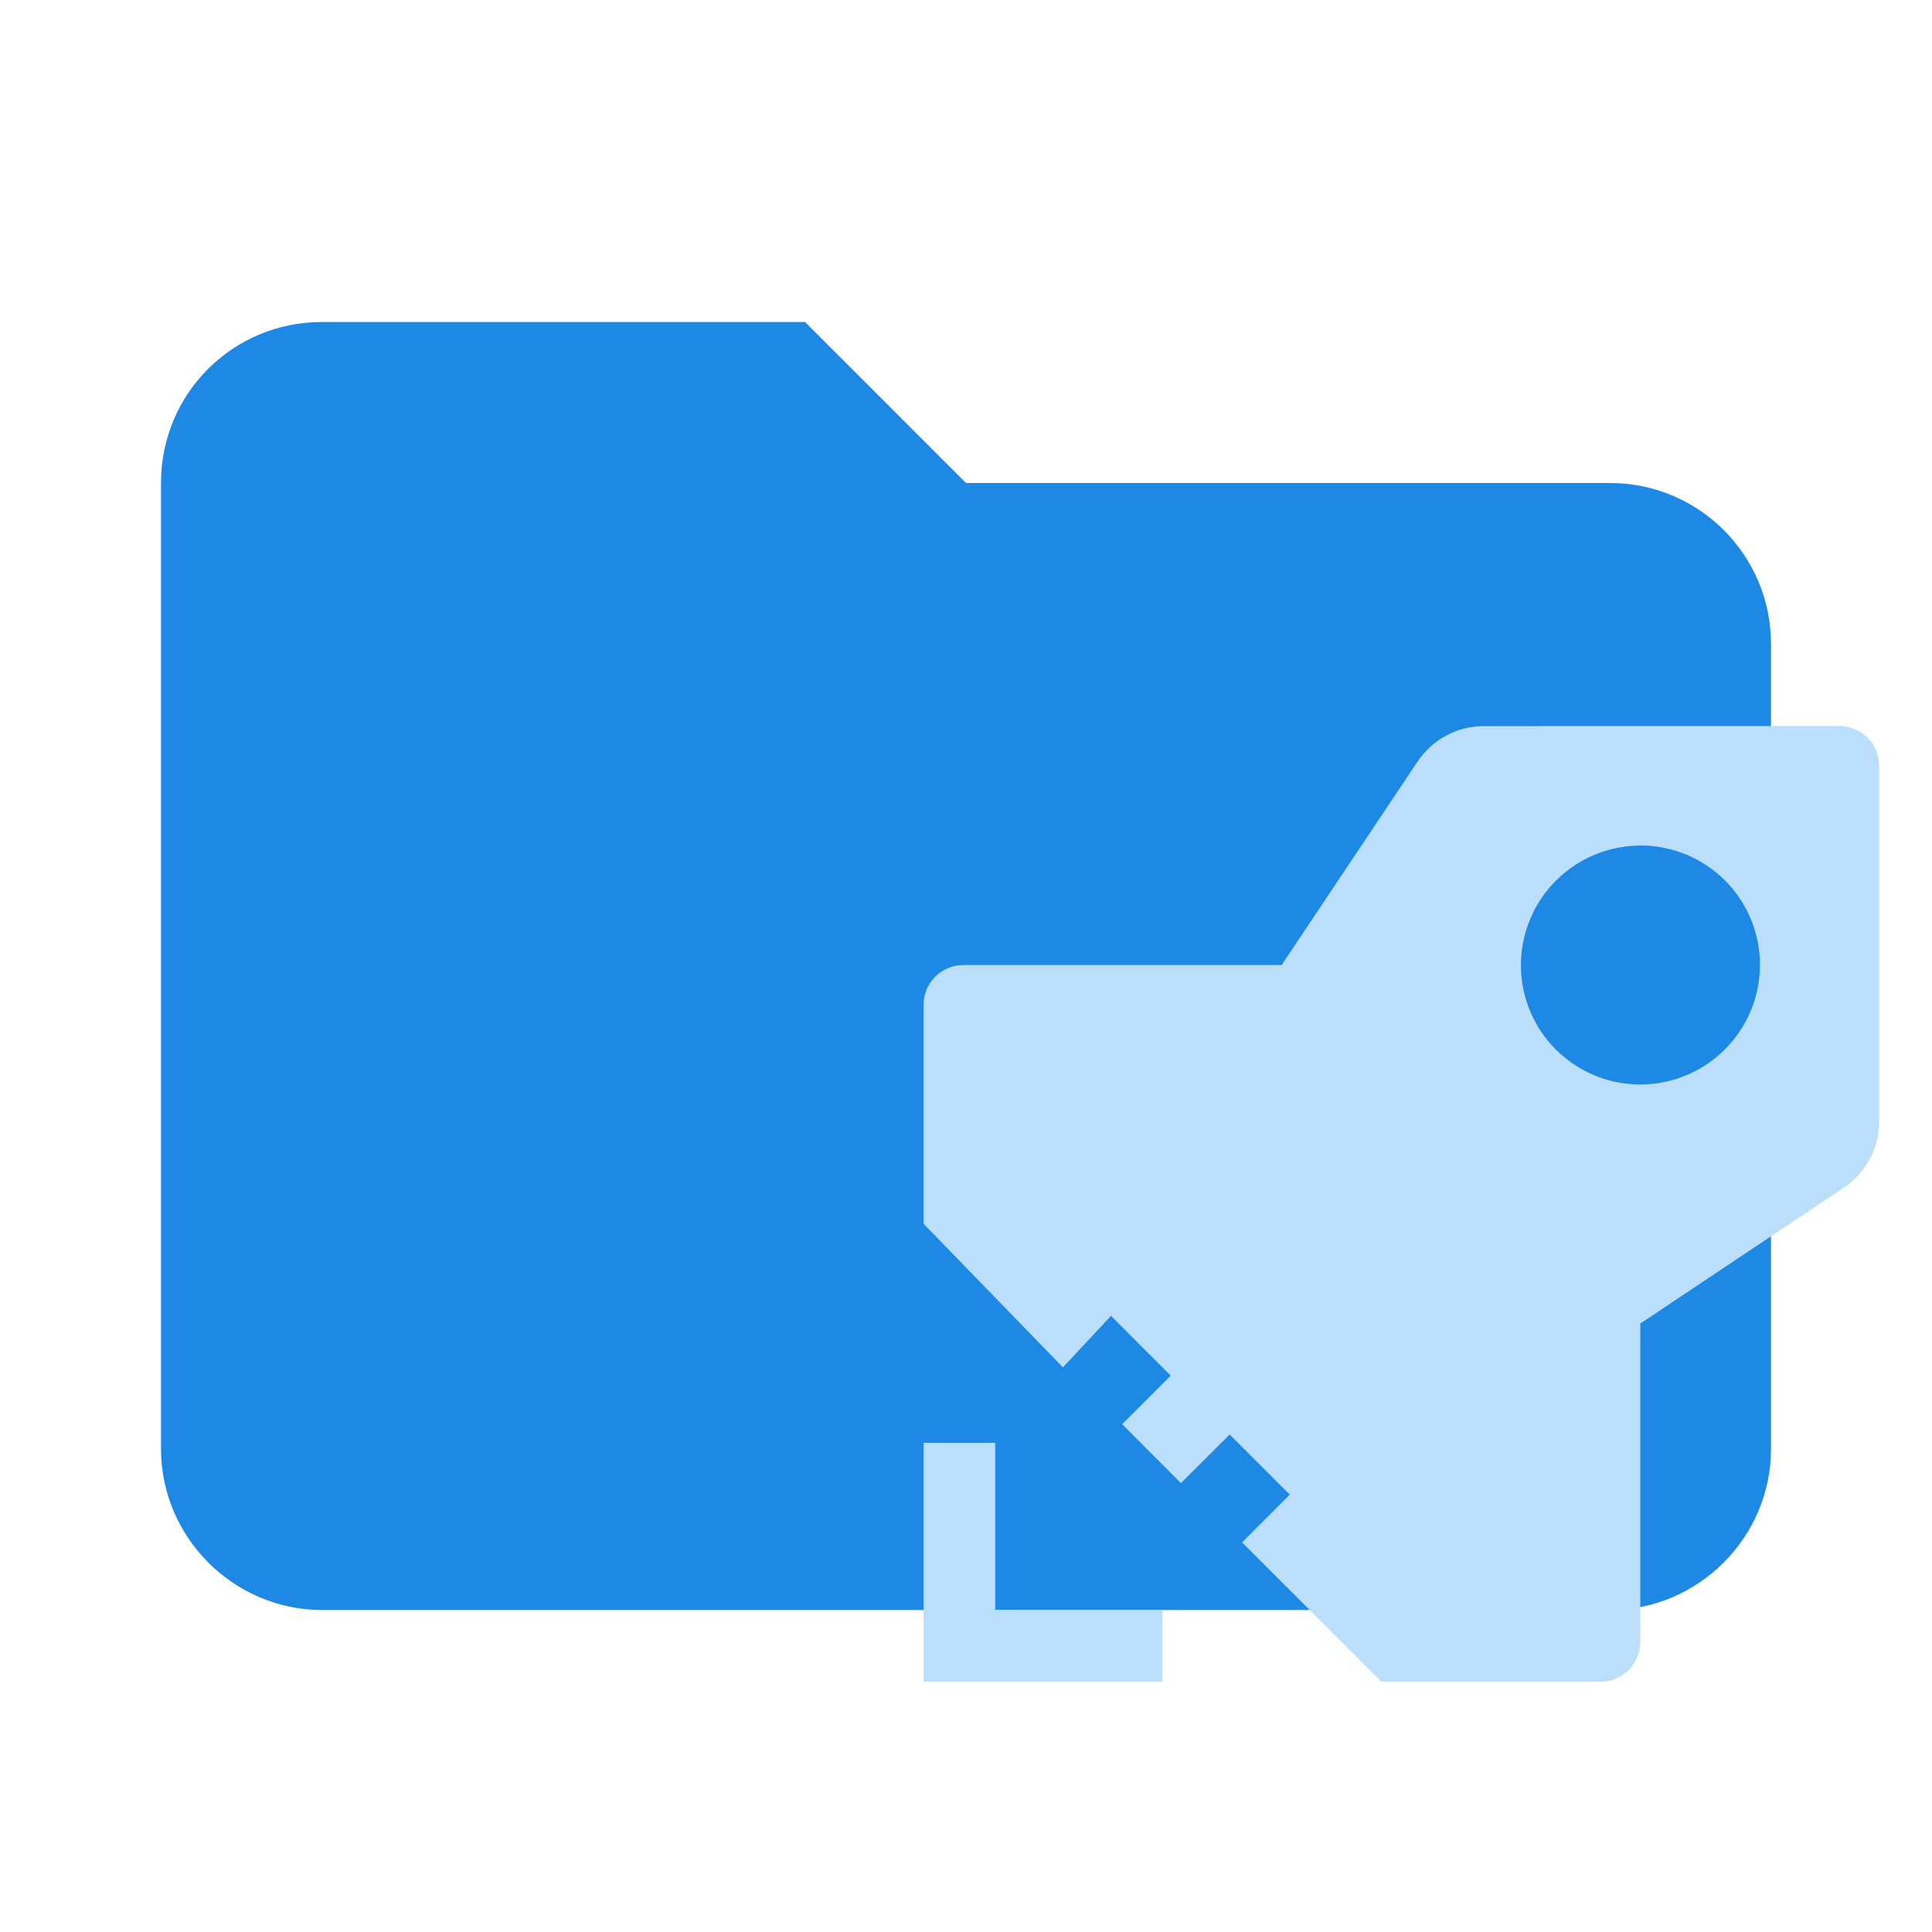
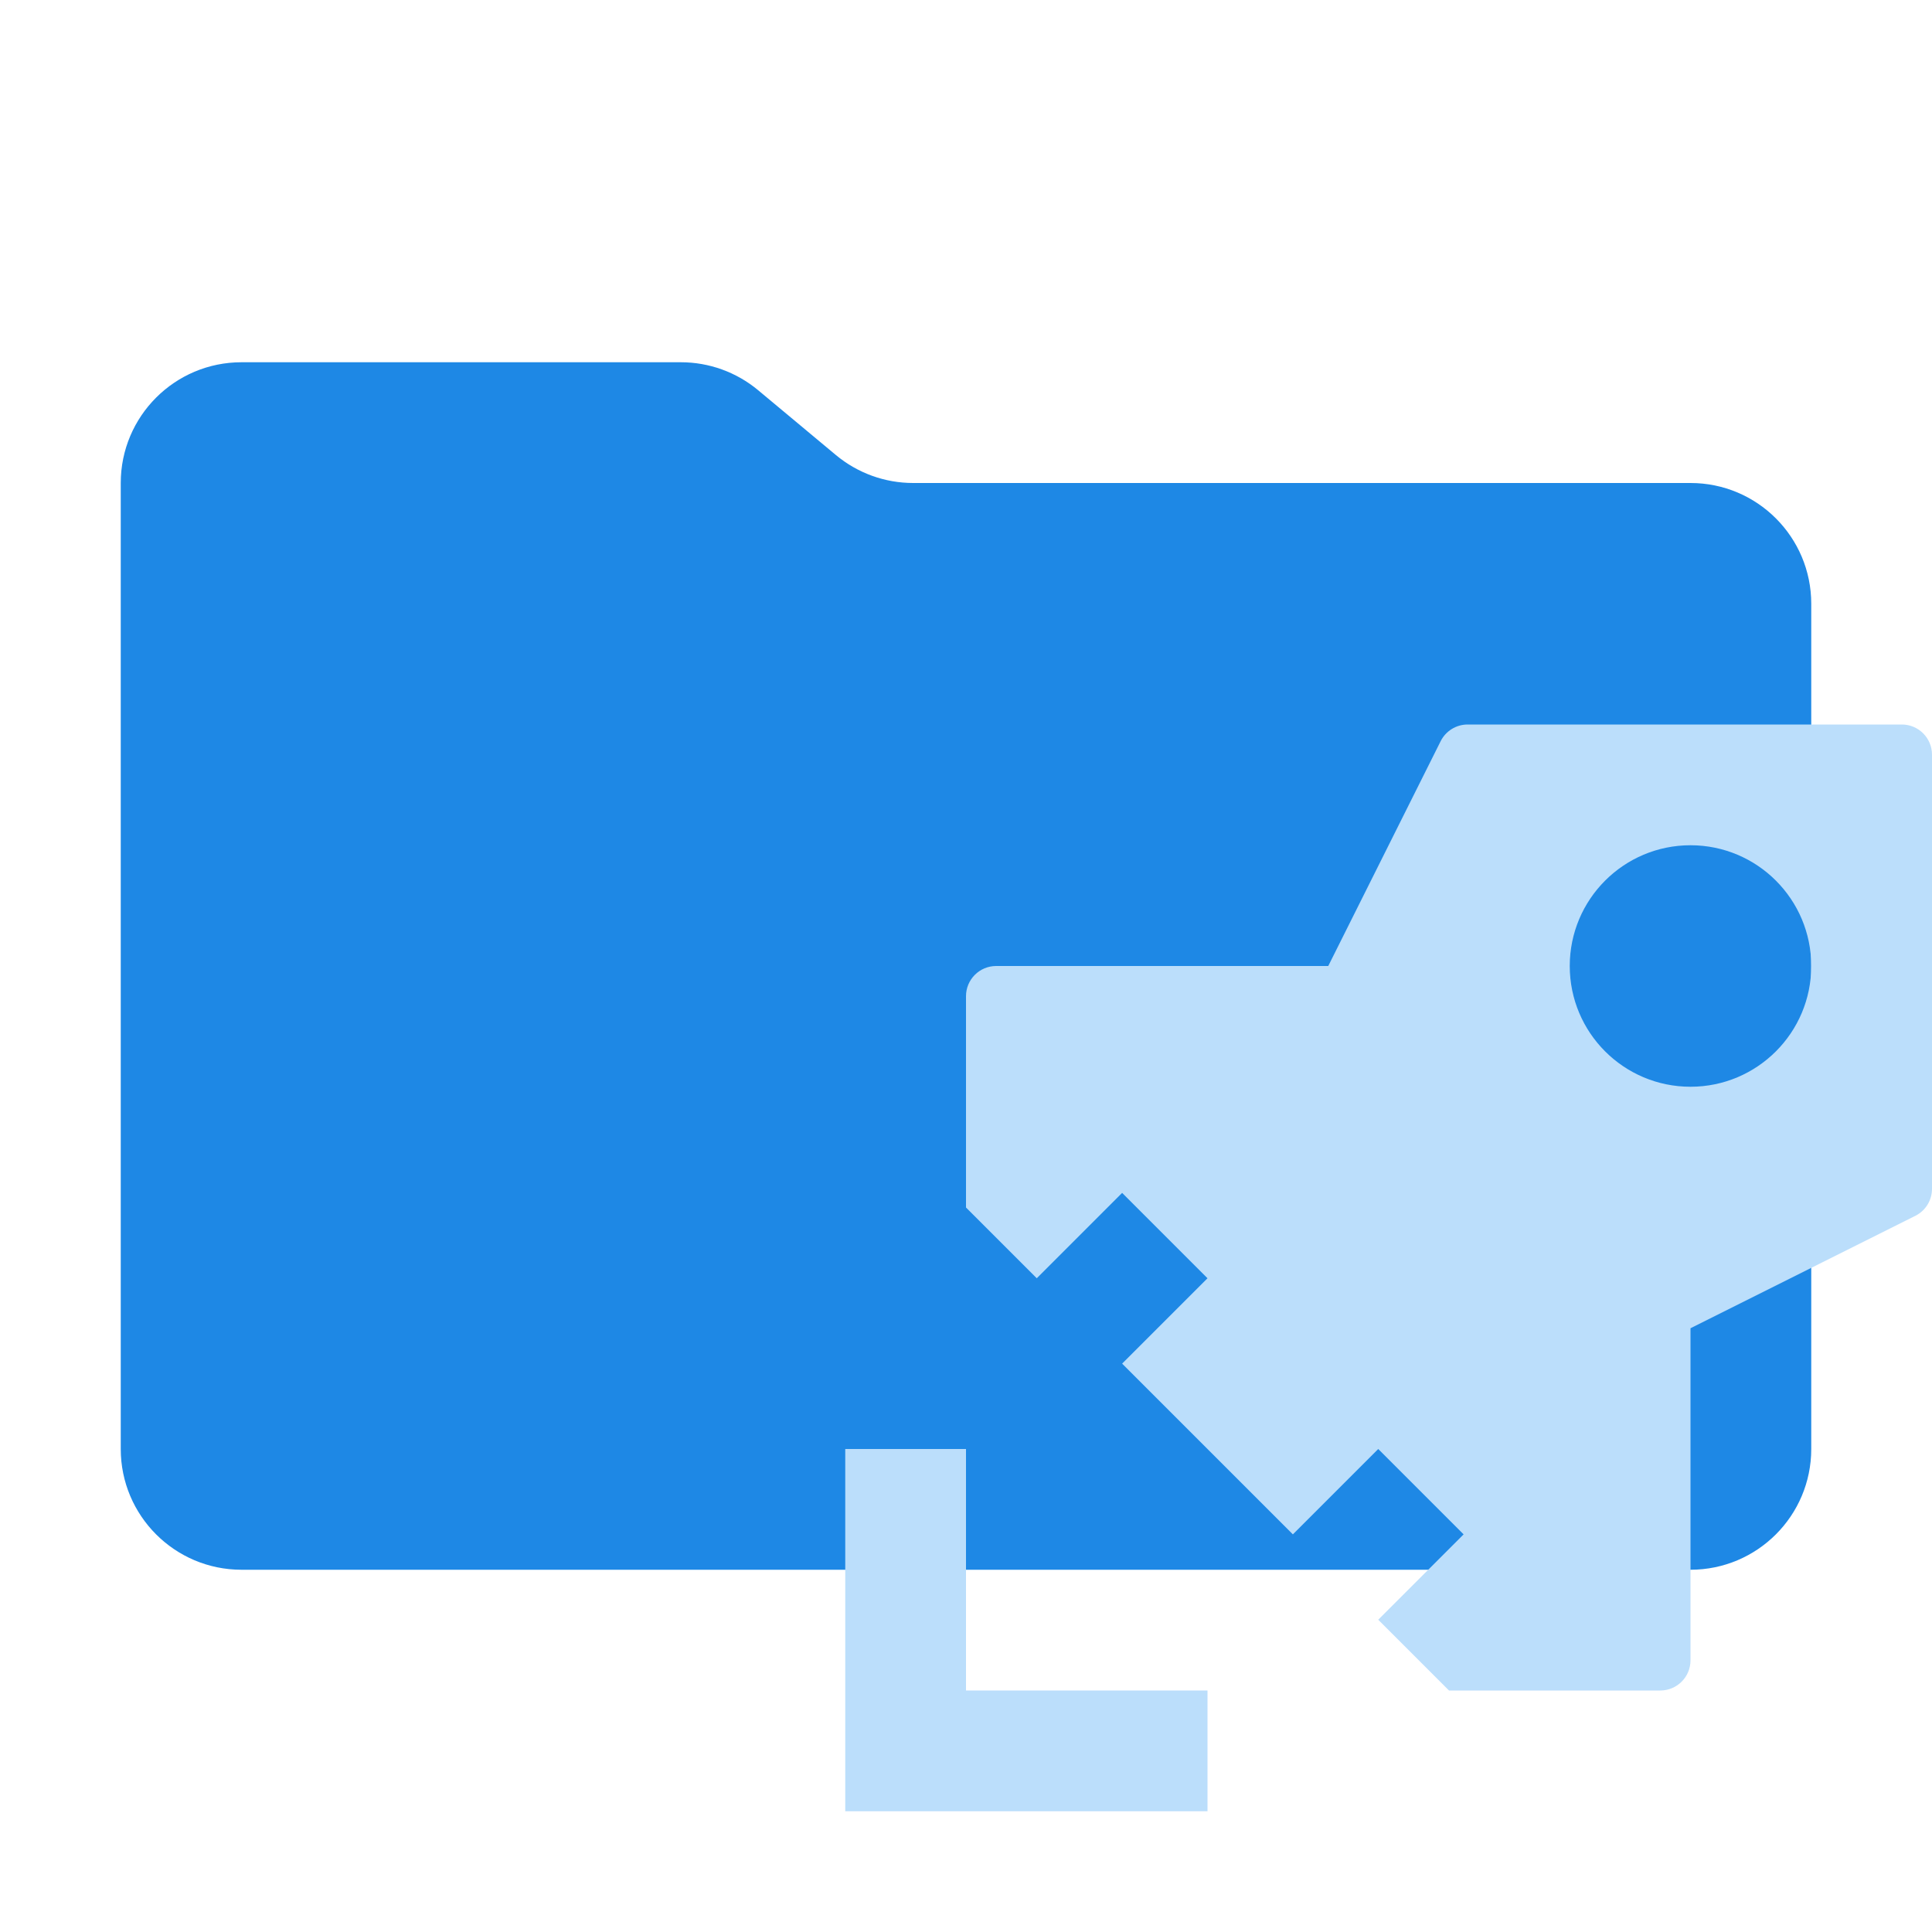
- <svg xmlns="http://www.w3.org/2000/svg" clip-rule="evenodd" fill-rule="evenodd" stroke-linejoin="round" stroke-miterlimit="1.414" viewBox="0 0 24 24" xml:space="preserve">
-   <path d="M10 4H4c-1.11 0-2 .89-2 2v12c0 1.097.903 2 2 2h16c1.097 0 2-.903 2-2V8a2 2 0 0 0-2-2h-8l-2-2z" fill="#1e88e5" fill-rule="nonzero" />
-   <path d="M18.432 9.02a.988.988 0 0 0-.822.44l-1.689 2.528h-3.954a.494.494 0 0 0-.494.494v2.72l1.731 1.784.597-.64.742.743-.603.603.73.732.605-.604.747.747-.592.593 1.731 1.731h2.72a.494.494 0 0 0 .495-.495v-3.954l2.528-1.688a.99.99 0 0 0 .44-.823V9.514a.494.494 0 0 0-.495-.495zm1.944 1.483a1.483 1.483 0 0 1 1.05 2.534 1.485 1.485 0 0 1-1.627.318 1.485 1.485 0 0 1-.79-.79 1.486 1.486 0 0 1 1.367-2.061zm-8.903 7.42v2.968h2.968v-.89h-2.078v-2.078z" fill="#bbdefb" />
+ <svg xmlns="http://www.w3.org/2000/svg" viewBox="0 0 32 32">
+   <path d="M13.844,7.536l-1.287-1.073A2,2,0,0,0,11.276,6H4A2,2,0,0,0,2,8V24a2,2,0,0,0,2,2H28a2,2,0,0,0,2-2V10a2,2,0,0,0-2-2H15.124A2,2,0,0,1,13.844,7.536Z" style="fill: #1e88e5" />
+   <g>
+     <path d="M28,22,31.724,20.138A.5.5,0,0,0,32,19.691V12.5a.5.5,0,0,0-.5-.5H24.309a.5.5,0,0,0-.447.276L22,16l-5.5,0a.5.5,0,0,0-.5.5V20l1.172,1.172,1.414-1.414L20,21.172,18.586,22.586l2.828,2.828L22.828,24l1.414,1.414-1.414,1.414L24,28h3.5a.5.5,0,0,0,.5-.5Zm0-4a2,2,0,1,1,2-2A2,2,0,0,1,28,18Z" style="fill: #bbdefb" />
+     <polygon points="16 28 16 24 14 24 14 30 20 30 20 28 16 28" style="fill: #bbdefb" />
+   </g>
</svg>
